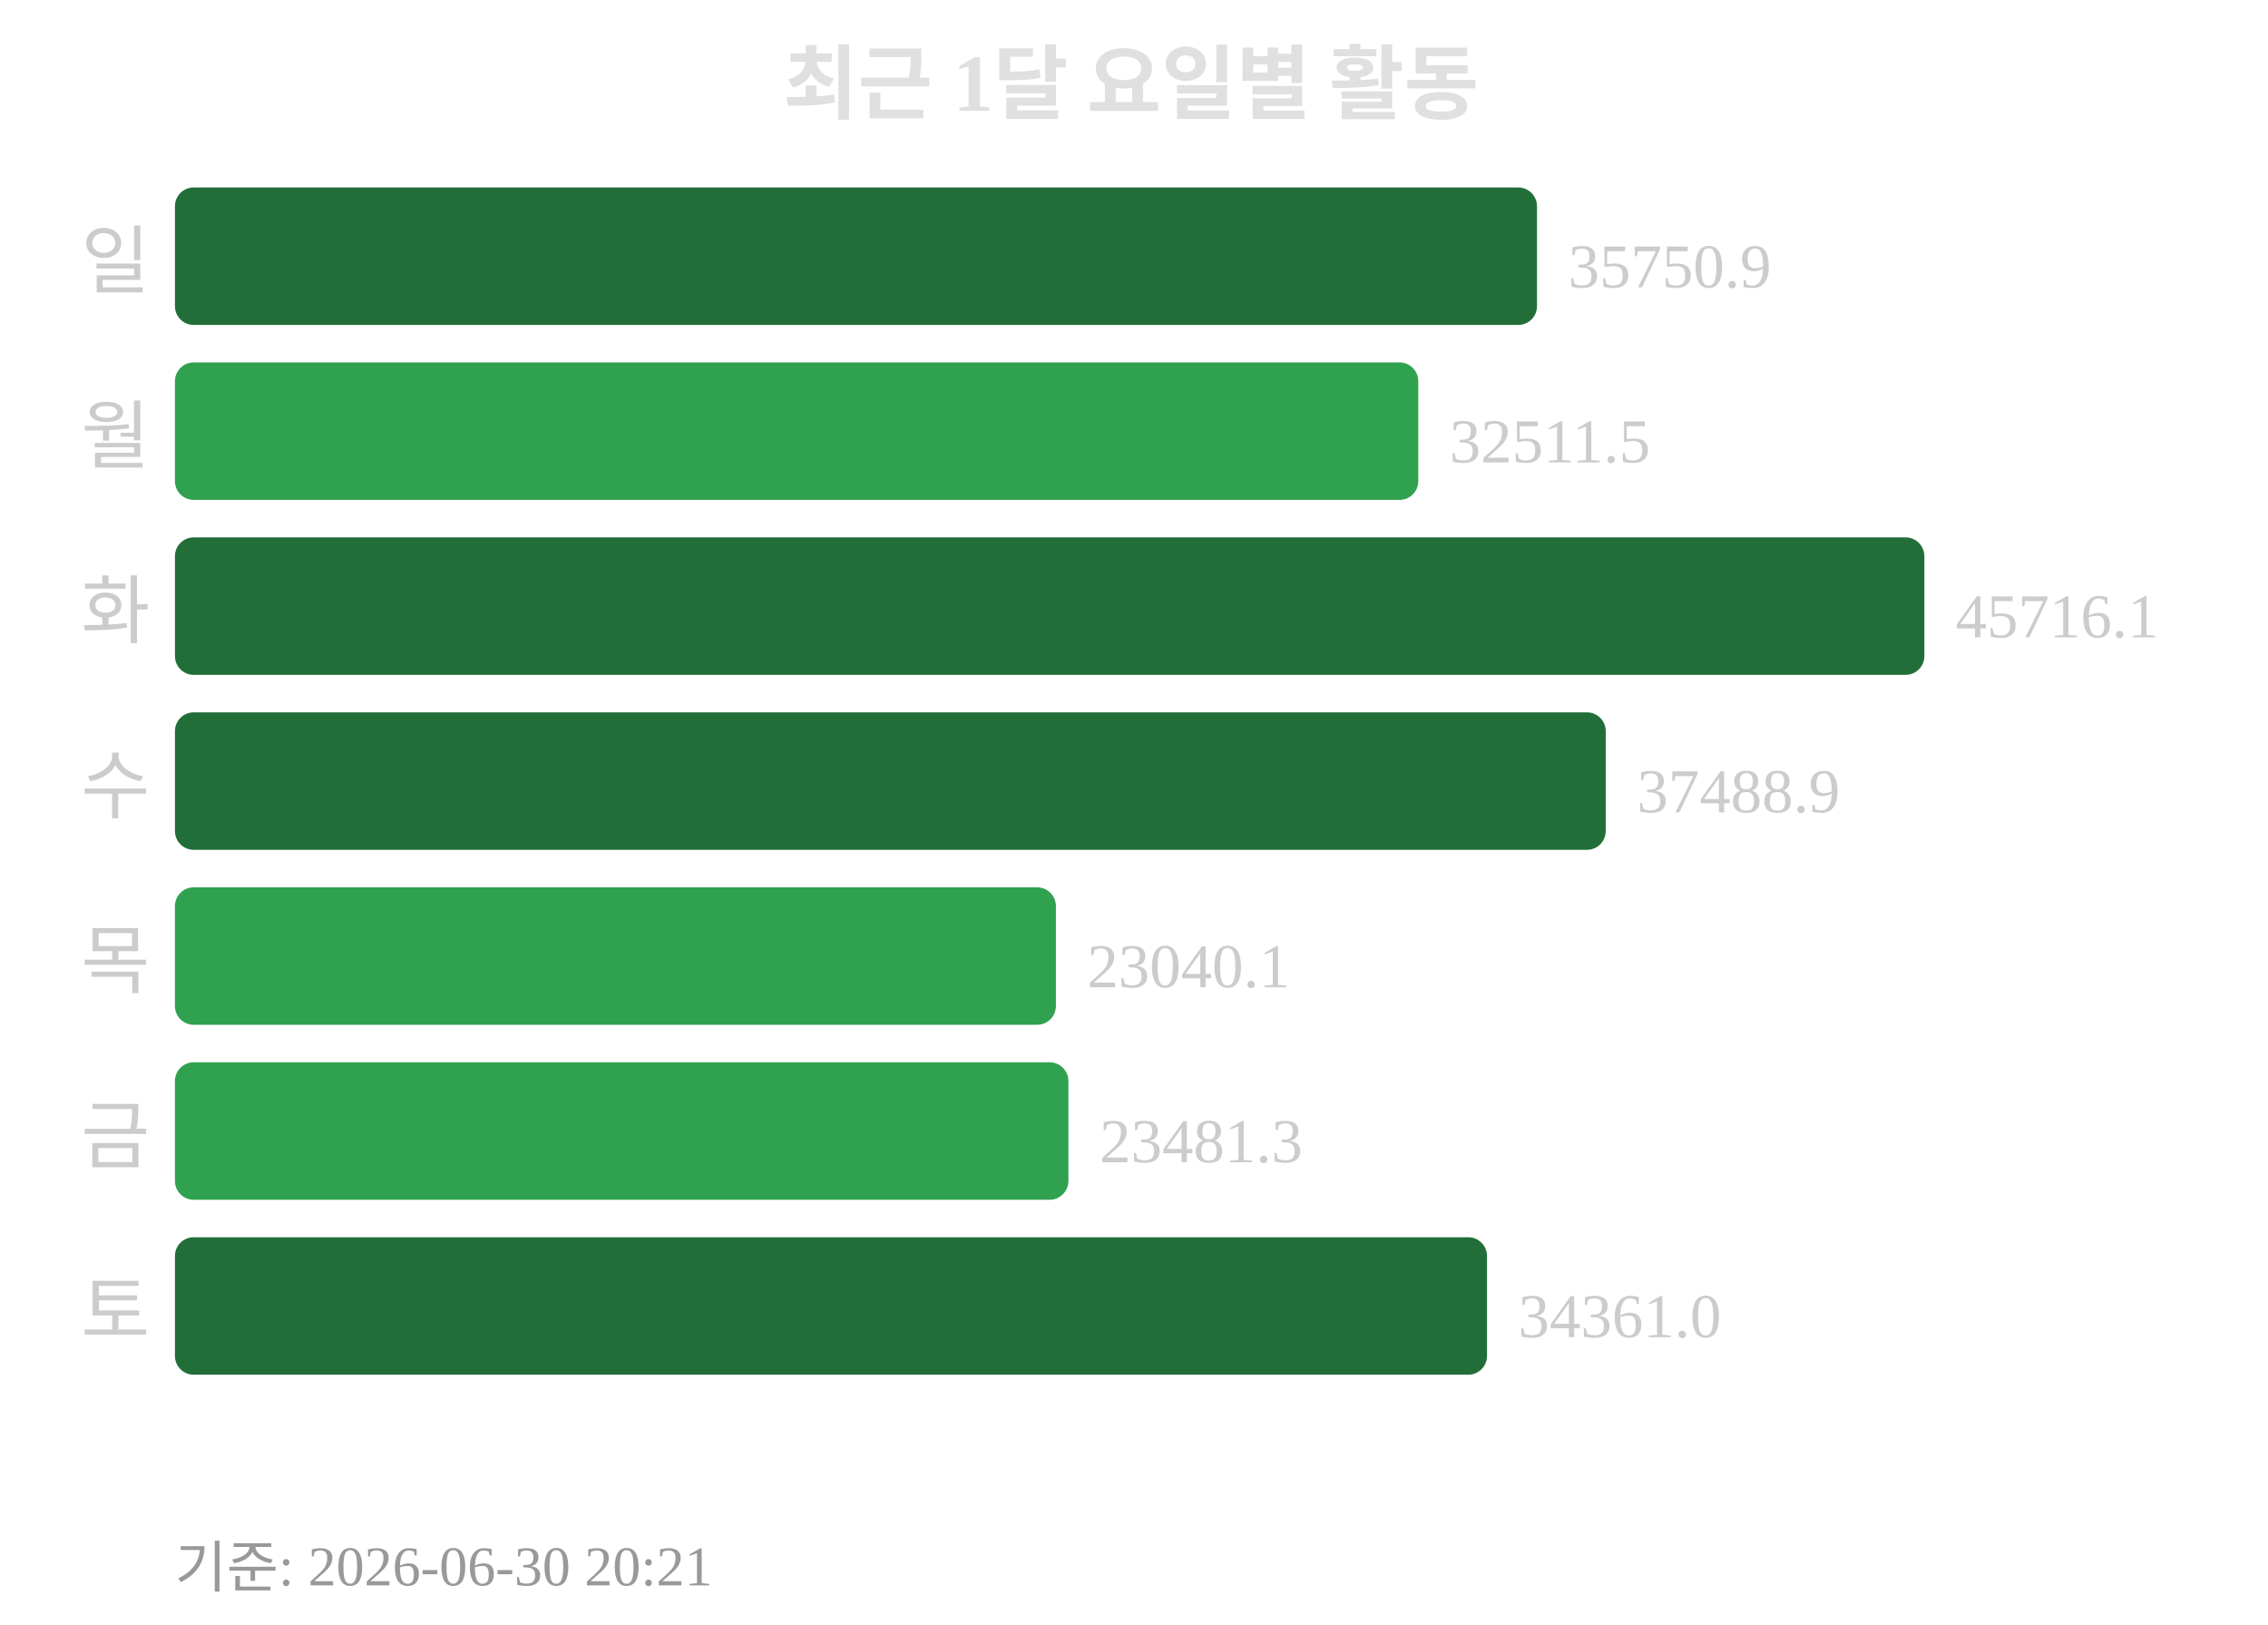
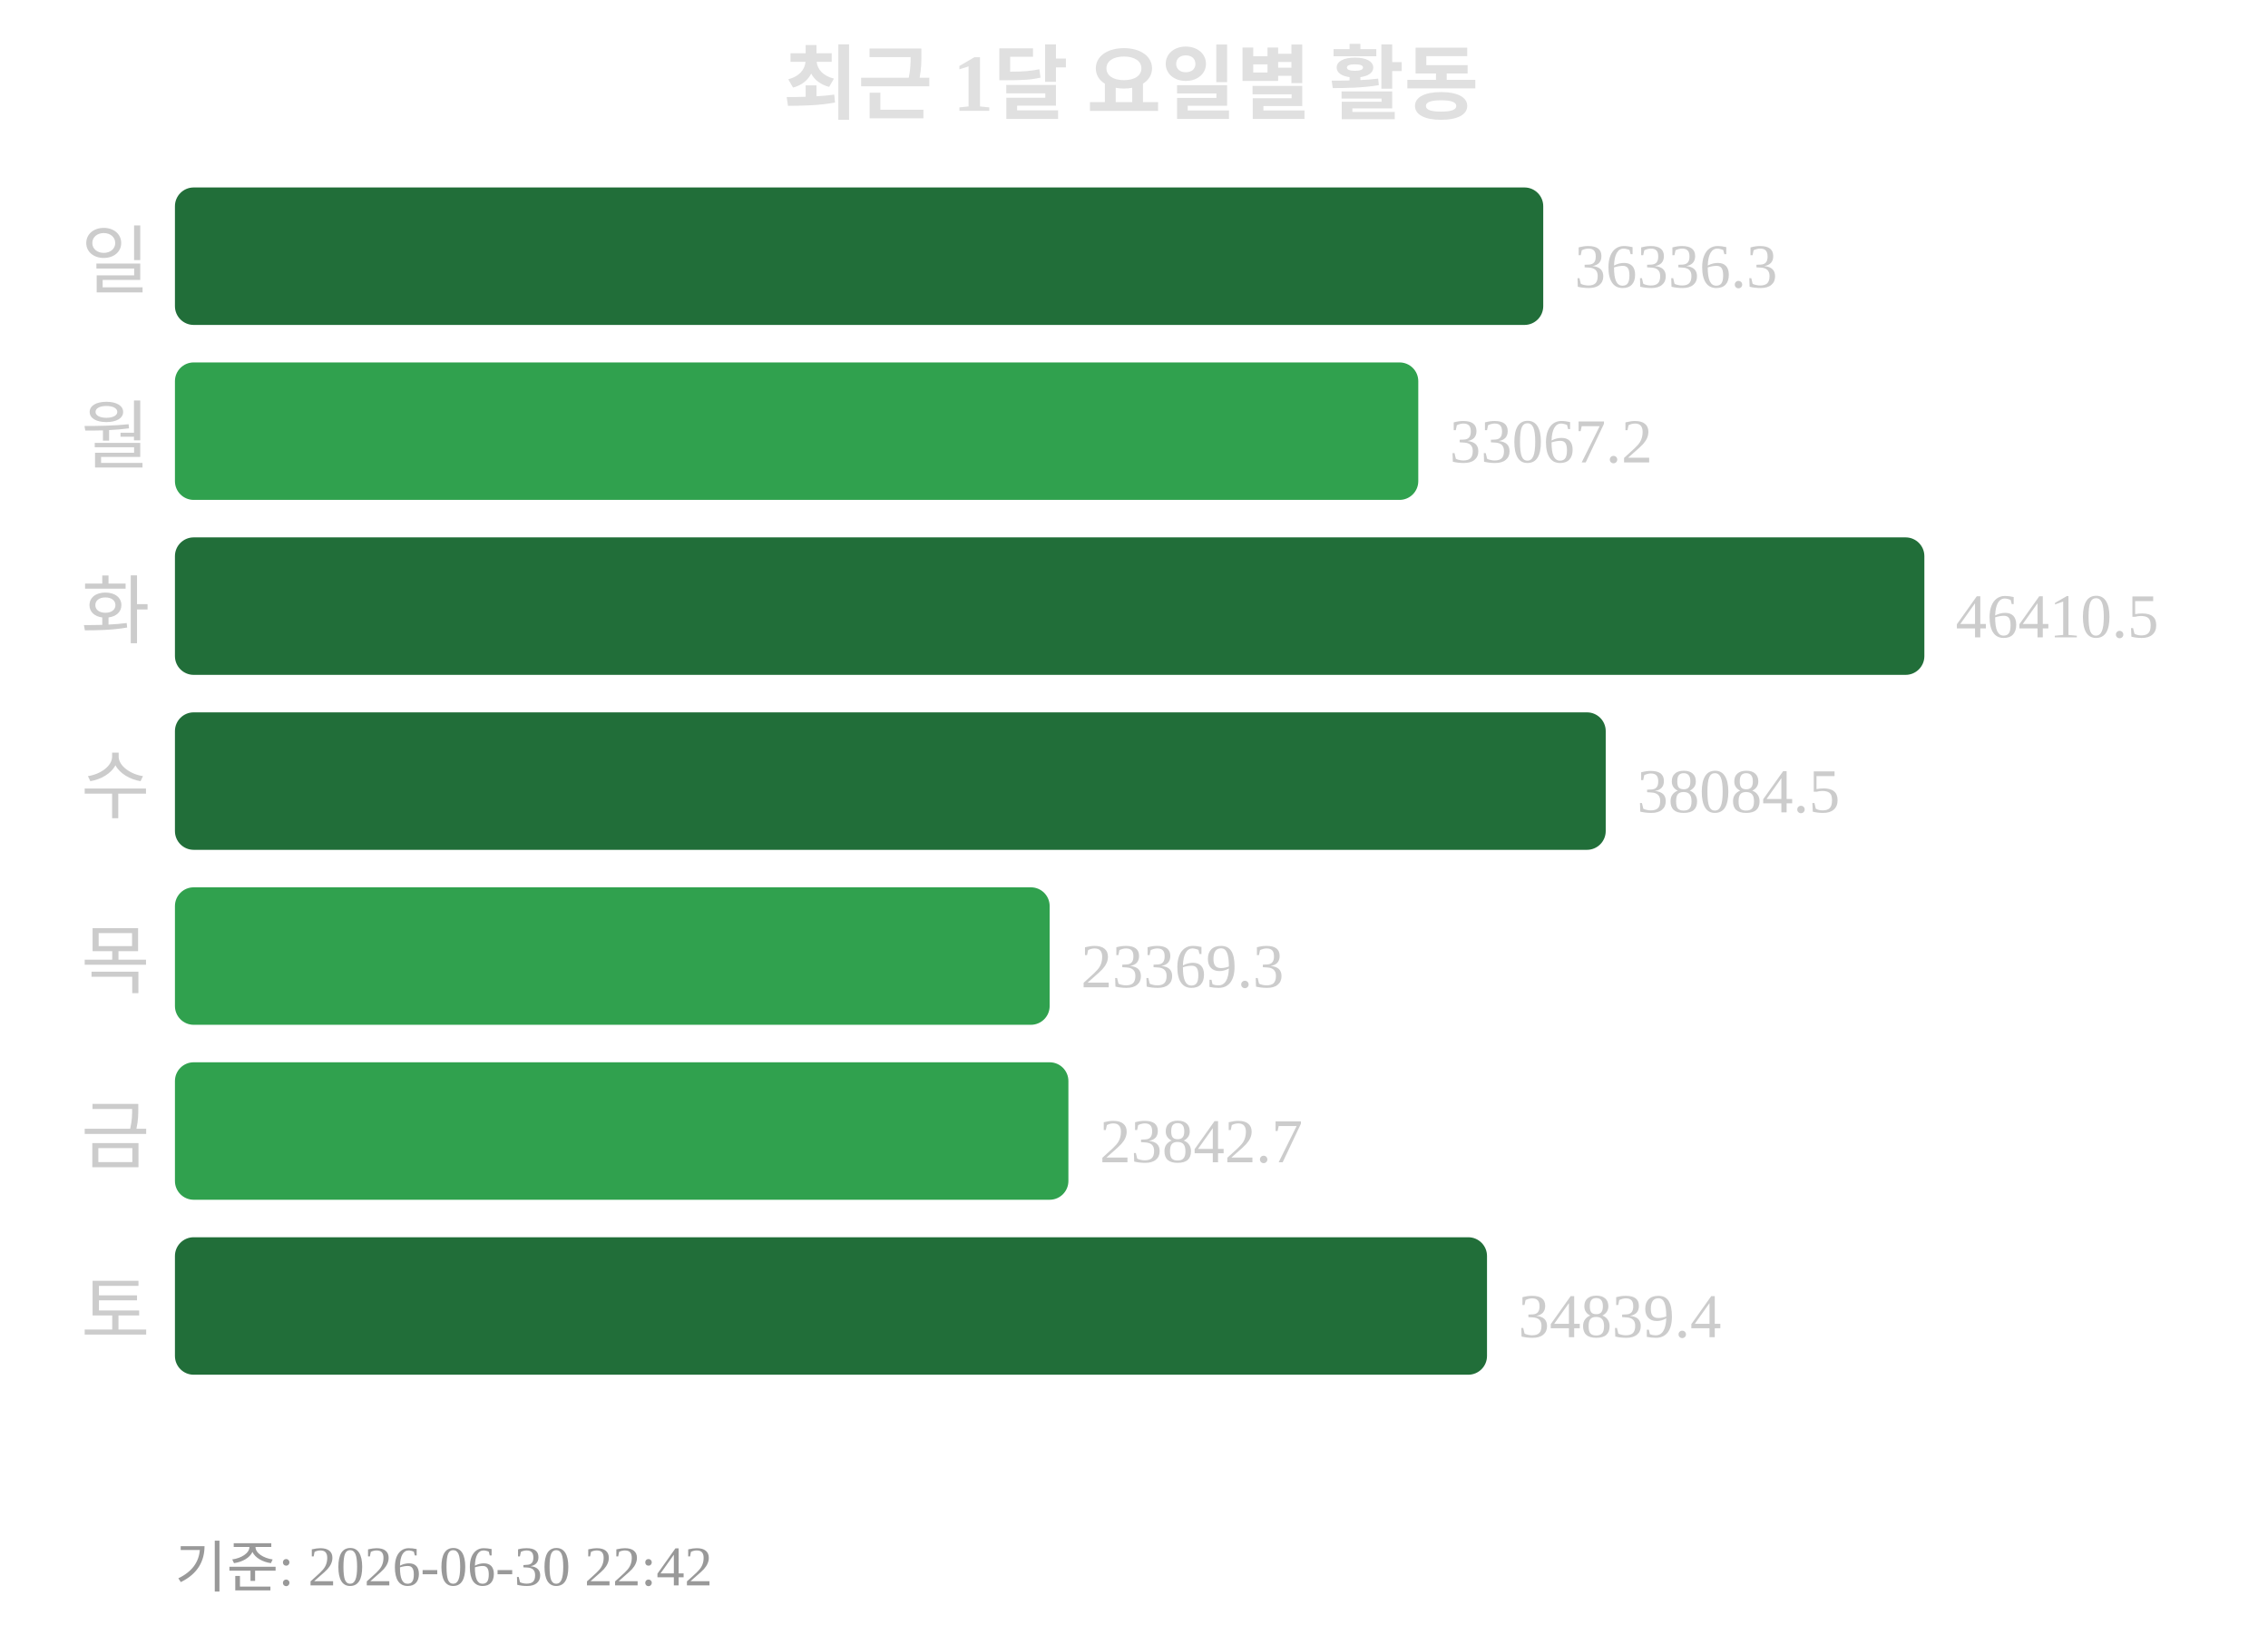
<svg xmlns="http://www.w3.org/2000/svg" width="363" height="260">
  <text x="181" y="18" text-anchor="middle" font-size="13" font-weight="bold" fill="#e0e0e0">최근 1달 요일별 활동</text>
  <text x="24" y="46" text-anchor="end" font-size="12" fill="#cccccc">일</text>
-   <rect x="28" y="30" width="218" height="22" rx="3" fill="#216e39" />
-   <text x="251" y="46" font-size="10" fill="#cccccc">35750.9</text>
+   <rect x="28" y="30" width="219" height="22" rx="3" fill="#216e39" />
+   <text x="252" y="46" font-size="10" fill="#cccccc">36336.3</text>
  <text x="24" y="74" text-anchor="end" font-size="12" fill="#cccccc">월</text>
  <rect x="28" y="58" width="199" height="22" rx="3" fill="#30a14e" />
-   <text x="232" y="74" font-size="10" fill="#cccccc">32511.5</text>
+   <text x="232" y="74" font-size="10" fill="#cccccc">33067.2</text>
  <text x="24" y="102" text-anchor="end" font-size="12" fill="#cccccc">화</text>
  <rect x="28" y="86" width="280" height="22" rx="3" fill="#216e39" />
-   <text x="313" y="102" font-size="10" fill="#cccccc">45716.1</text>
+   <text x="313" y="102" font-size="10" fill="#cccccc">46410.5</text>
  <text x="24" y="130" text-anchor="end" font-size="12" fill="#cccccc">수</text>
  <rect x="28" y="114" width="229" height="22" rx="3" fill="#216e39" />
-   <text x="262" y="130" font-size="10" fill="#cccccc">37488.9</text>
+   <text x="262" y="130" font-size="10" fill="#cccccc">38084.5</text>
  <text x="24" y="158" text-anchor="end" font-size="12" fill="#cccccc">목</text>
-   <rect x="28" y="142" width="141" height="22" rx="3" fill="#30a14e" />
-   <text x="174" y="158" font-size="10" fill="#cccccc">23040.1</text>
+   <rect x="28" y="142" width="140" height="22" rx="3" fill="#30a14e" />
+   <text x="173" y="158" font-size="10" fill="#cccccc">23369.3</text>
  <text x="24" y="186" text-anchor="end" font-size="12" fill="#cccccc">금</text>
  <rect x="28" y="170" width="143" height="22" rx="3" fill="#30a14e" />
-   <text x="176" y="186" font-size="10" fill="#cccccc">23481.3</text>
+   <text x="176" y="186" font-size="10" fill="#cccccc">23842.7</text>
  <text x="24" y="214" text-anchor="end" font-size="12" fill="#cccccc">토</text>
  <rect x="28" y="198" width="210" height="22" rx="3" fill="#216e39" />
-   <text x="243" y="214" font-size="10" fill="#cccccc">34361.0</text>
-   <text x="28" y="254" font-size="9" fill="#999999">기준: 2026-06-30 20:21</text>
+   <text x="243" y="214" font-size="10" fill="#cccccc">34839.4</text>
+   <text x="28" y="254" font-size="9" fill="#999999">기준: 2026-06-30 22:42</text>
</svg>
